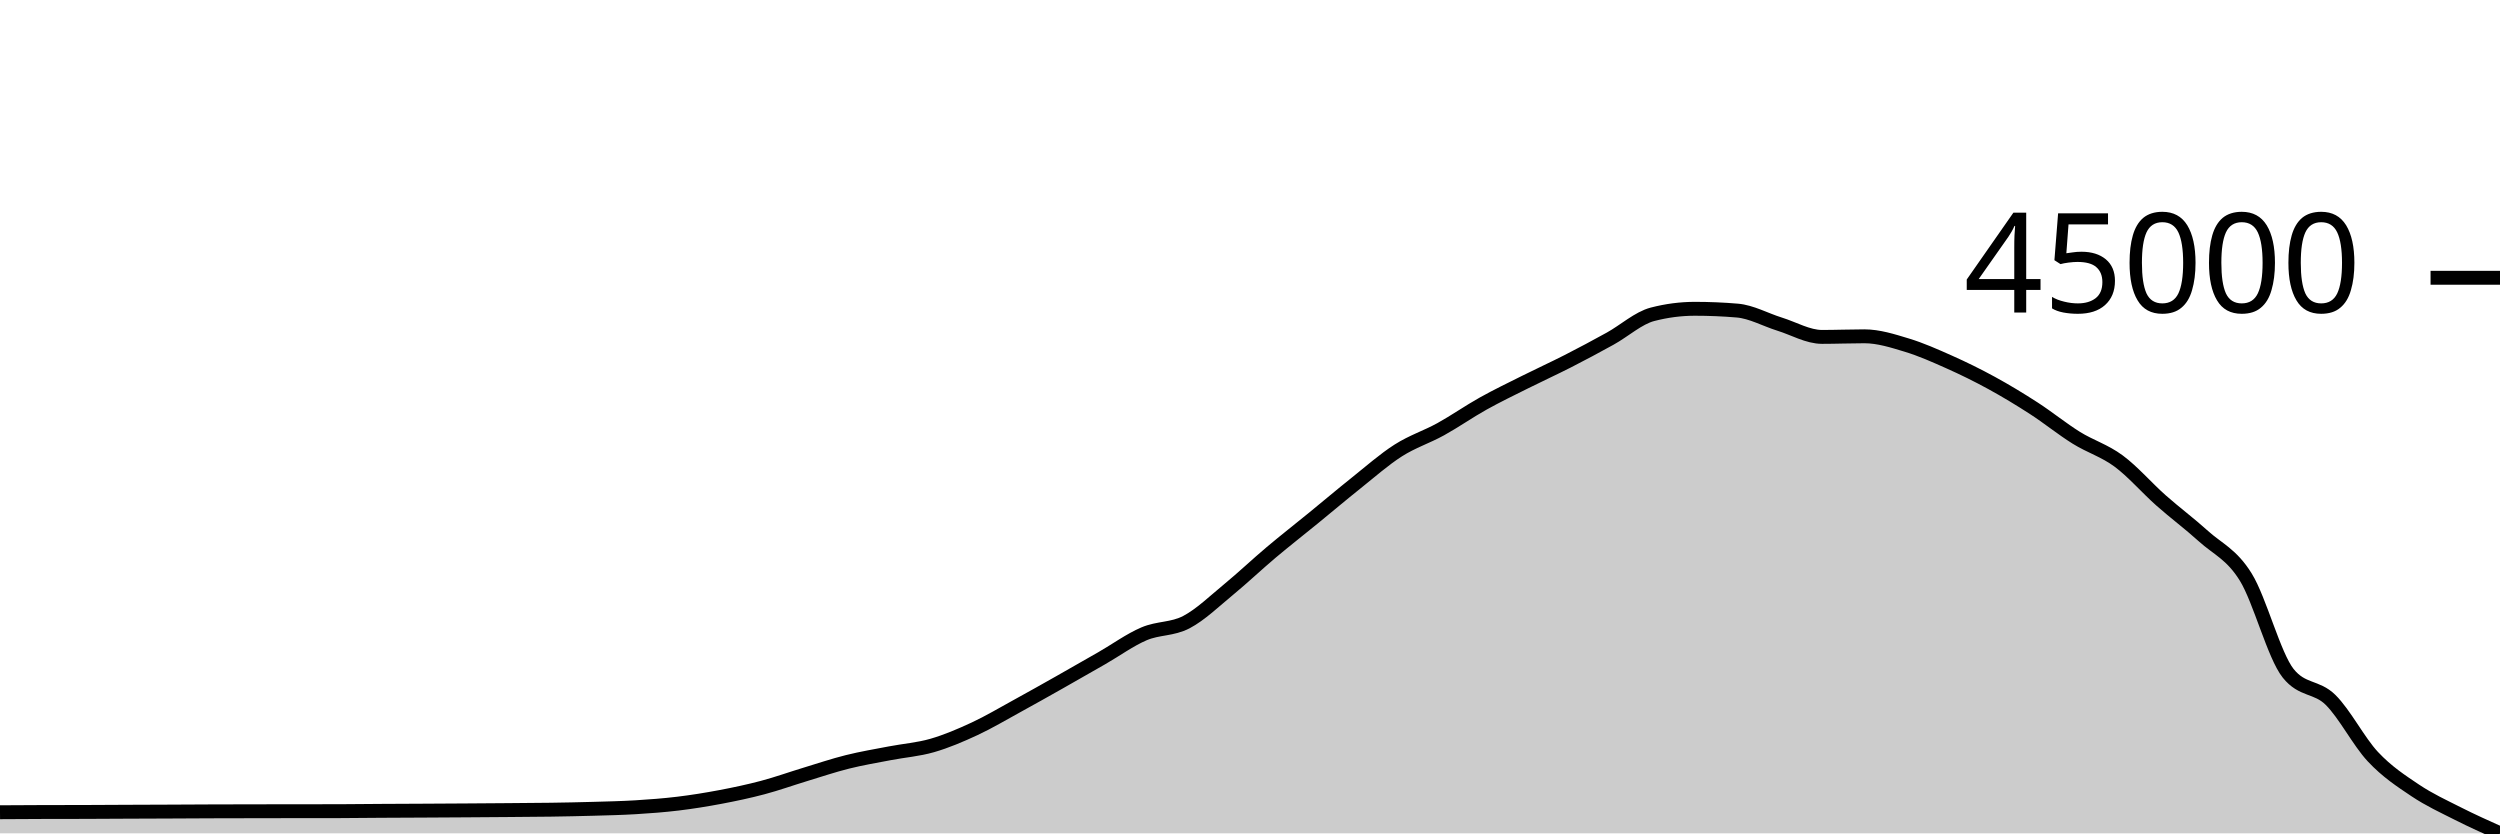
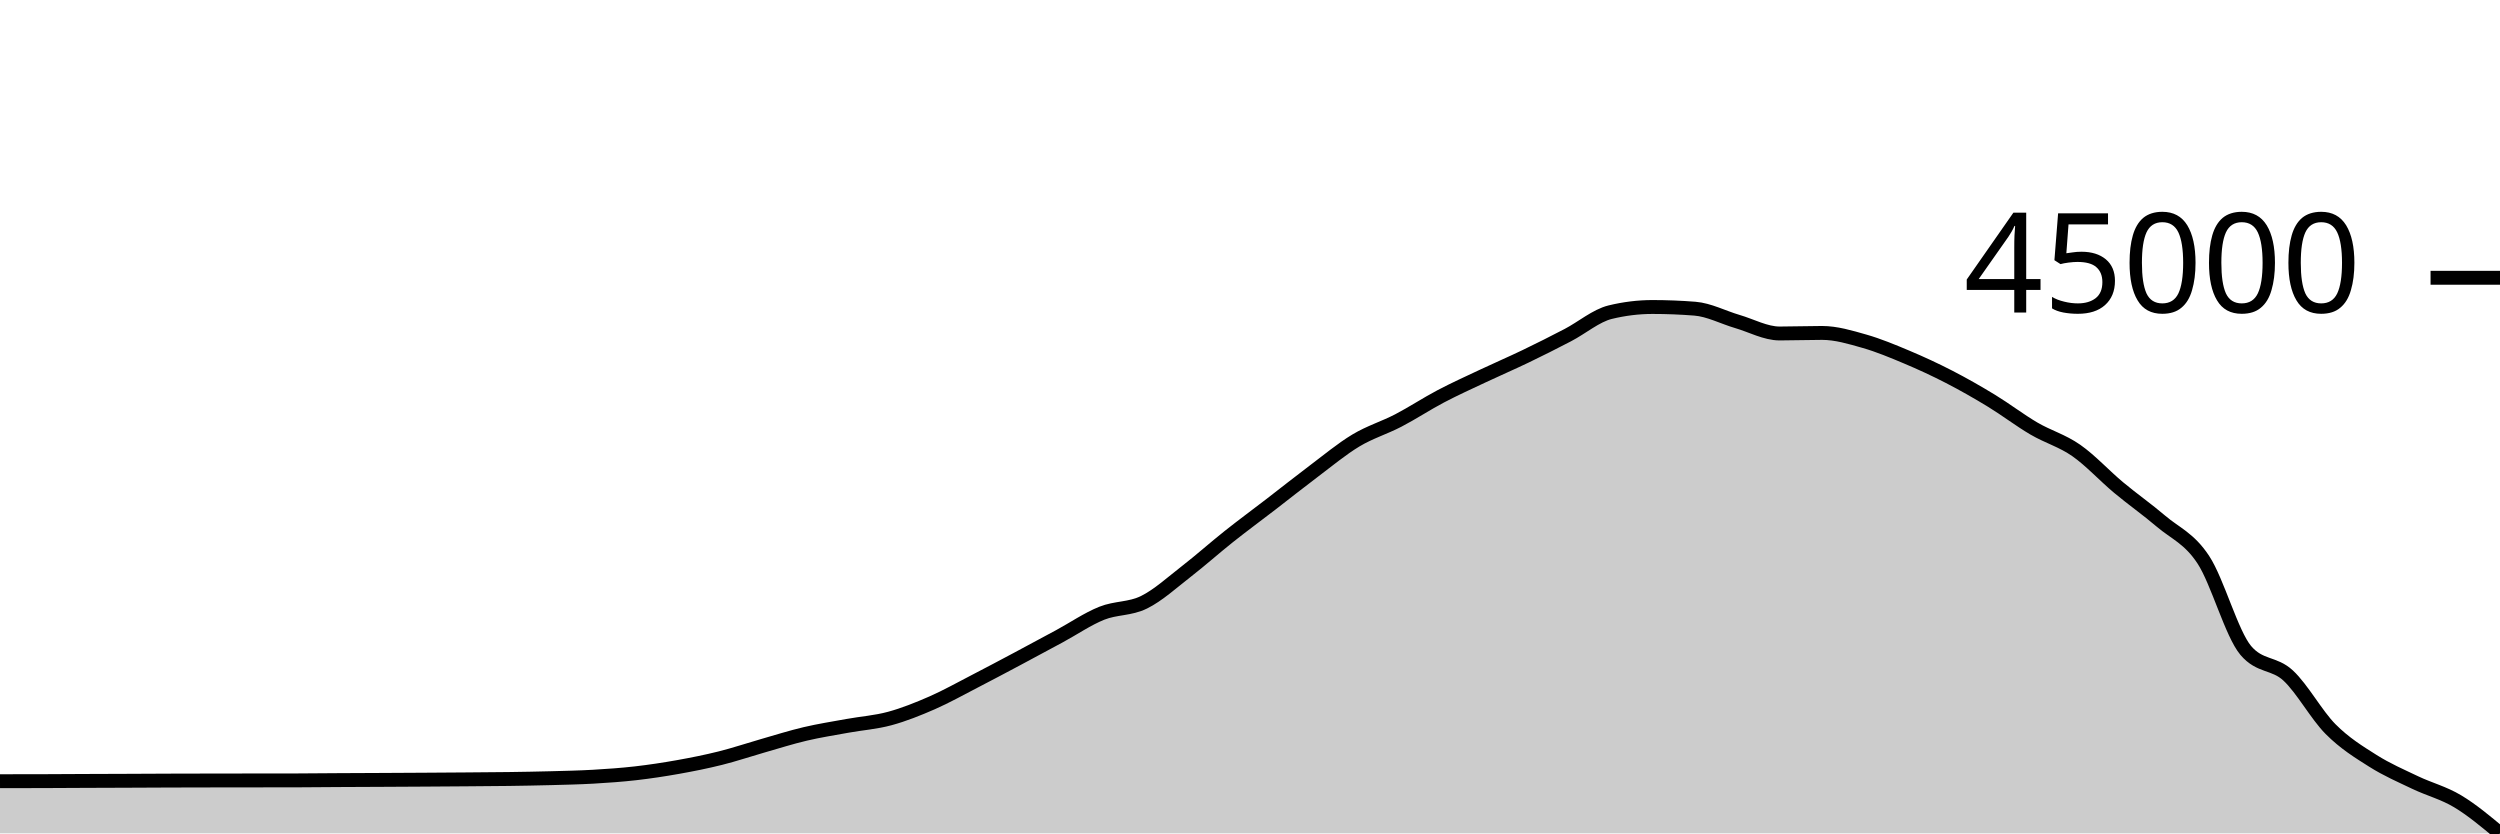
<svg xmlns="http://www.w3.org/2000/svg" viewBox="0 0 180 60">
  <g transform="translate(0,20)">
-     <path class="area" fill="rgba(0, 0, 0, 0.2)" d="M0,38.481C1.017,38.474,2.034,38.468,3.051,38.465C4.068,38.462,5.085,38.463,6.102,38.46C7.119,38.458,8.136,38.45,9.153,38.445C10.169,38.44,11.186,38.437,12.203,38.433C13.22,38.429,14.237,38.422,15.254,38.418C16.271,38.415,17.288,38.413,18.305,38.411C19.322,38.409,20.339,38.408,21.356,38.406C22.373,38.405,23.39,38.406,24.407,38.404C25.424,38.402,26.441,38.387,27.458,38.381C28.475,38.375,29.492,38.372,30.508,38.366C31.525,38.361,32.542,38.355,33.559,38.348C34.576,38.342,35.593,38.334,36.61,38.326C37.627,38.318,38.644,38.313,39.661,38.298C40.678,38.282,41.695,38.264,42.712,38.234C43.729,38.205,44.746,38.184,45.763,38.122C46.78,38.06,47.797,37.984,48.814,37.861C49.831,37.738,50.847,37.574,51.864,37.382C52.881,37.189,53.898,36.975,54.915,36.705C55.932,36.435,56.949,36.07,57.966,35.761C58.983,35.453,60,35.109,61.017,34.855C62.034,34.6,63.051,34.433,64.068,34.236C65.085,34.04,66.102,33.968,67.119,33.675C68.136,33.381,69.153,32.948,70.169,32.475C71.186,32.002,72.203,31.396,73.22,30.839C74.237,30.282,75.254,29.708,76.271,29.134C77.288,28.56,78.305,27.977,79.322,27.394C80.339,26.811,81.356,26.068,82.373,25.634C83.39,25.2,84.407,25.325,85.424,24.791C86.441,24.257,87.458,23.268,88.475,22.432C89.492,21.595,90.508,20.629,91.525,19.772C92.542,18.916,93.559,18.124,94.576,17.293C95.593,16.463,96.61,15.601,97.627,14.79C98.644,13.98,99.661,13.078,100.678,12.431C101.695,11.783,102.712,11.466,103.729,10.905C104.746,10.343,105.763,9.63,106.78,9.062C107.797,8.494,108.814,8.007,109.831,7.498C110.847,6.989,111.864,6.527,112.881,6.008C113.898,5.488,114.915,4.946,115.932,4.383C116.949,3.82,117.966,2.892,118.983,2.629C120,2.365,121.017,2.233,122.034,2.233C123.051,2.233,124.068,2.276,125.085,2.362C126.102,2.447,127.119,3.024,128.136,3.339C129.153,3.655,130.169,4.257,131.186,4.257C132.203,4.257,133.22,4.214,134.237,4.214C135.254,4.214,136.271,4.54,137.288,4.848C138.305,5.156,139.322,5.608,140.339,6.062C141.356,6.515,142.373,7.015,143.39,7.571C144.407,8.127,145.424,8.741,146.441,9.399C147.458,10.057,148.475,10.886,149.492,11.519C150.508,12.151,151.525,12.443,152.542,13.195C153.559,13.947,154.576,15.129,155.593,16.03C156.61,16.931,157.627,17.681,158.644,18.601C159.661,19.521,160.678,19.904,161.695,21.55C162.712,23.196,163.729,27.199,164.746,28.475C165.763,29.752,166.78,29.389,167.797,30.39C168.814,31.391,169.831,33.395,170.847,34.481C171.864,35.568,172.881,36.228,173.898,36.91C174.915,37.591,175.932,38.056,176.949,38.571C177.966,39.086,178.983,39.543,180,40L180,40C178.983,40,177.966,40,176.949,40C175.932,40,174.915,40,173.898,40C172.881,40,171.864,40,170.847,40C169.831,40,168.814,40,167.797,40C166.78,40,165.763,40,164.746,40C163.729,40,162.712,40,161.695,40C160.678,40,159.661,40,158.644,40C157.627,40,156.61,40,155.593,40C154.576,40,153.559,40,152.542,40C151.525,40,150.508,40,149.492,40C148.475,40,147.458,40,146.441,40C145.424,40,144.407,40,143.39,40C142.373,40,141.356,40,140.339,40C139.322,40,138.305,40,137.288,40C136.271,40,135.254,40,134.237,40C133.22,40,132.203,40,131.186,40C130.169,40,129.153,40,128.136,40C127.119,40,126.102,40,125.085,40C124.068,40,123.051,40,122.034,40C121.017,40,120,40,118.983,40C117.966,40,116.949,40,115.932,40C114.915,40,113.898,40,112.881,40C111.864,40,110.847,40,109.831,40C108.814,40,107.797,40,106.78,40C105.763,40,104.746,40,103.729,40C102.712,40,101.695,40,100.678,40C99.661,40,98.644,40,97.627,40C96.61,40,95.593,40,94.576,40C93.559,40,92.542,40,91.525,40C90.508,40,89.492,40,88.475,40C87.458,40,86.441,40,85.424,40C84.407,40,83.39,40,82.373,40C81.356,40,80.339,40,79.322,40C78.305,40,77.288,40,76.271,40C75.254,40,74.237,40,73.22,40C72.203,40,71.186,40,70.169,40C69.153,40,68.136,40,67.119,40C66.102,40,65.085,40,64.068,40C63.051,40,62.034,40,61.017,40C60,40,58.983,40,57.966,40C56.949,40,55.932,40,54.915,40C53.898,40,52.881,40,51.864,40C50.847,40,49.831,40,48.814,40C47.797,40,46.78,40,45.763,40C44.746,40,43.729,40,42.712,40C41.695,40,40.678,40,39.661,40C38.644,40,37.627,40,36.61,40C35.593,40,34.576,40,33.559,40C32.542,40,31.525,40,30.508,40C29.492,40,28.475,40,27.458,40C26.441,40,25.424,40,24.407,40C23.39,40,22.373,40,21.356,40C20.339,40,19.322,40,18.305,40C17.288,40,16.271,40,15.254,40C14.237,40,13.22,40,12.203,40C11.186,40,10.169,40,9.153,40C8.136,40,7.119,40,6.102,40C5.085,40,4.068,40,3.051,40C2.034,40,1.017,40,0,40Z" />
-     <path class="line" stroke="black" fill="none" d="M0,38.481C1.017,38.474,2.034,38.468,3.051,38.465C4.068,38.462,5.085,38.463,6.102,38.46C7.119,38.458,8.136,38.45,9.153,38.445C10.169,38.44,11.186,38.437,12.203,38.433C13.22,38.429,14.237,38.422,15.254,38.418C16.271,38.415,17.288,38.413,18.305,38.411C19.322,38.409,20.339,38.408,21.356,38.406C22.373,38.405,23.39,38.406,24.407,38.404C25.424,38.402,26.441,38.387,27.458,38.381C28.475,38.375,29.492,38.372,30.508,38.366C31.525,38.361,32.542,38.355,33.559,38.348C34.576,38.342,35.593,38.334,36.61,38.326C37.627,38.318,38.644,38.313,39.661,38.298C40.678,38.282,41.695,38.264,42.712,38.234C43.729,38.205,44.746,38.184,45.763,38.122C46.78,38.06,47.797,37.984,48.814,37.861C49.831,37.738,50.847,37.574,51.864,37.382C52.881,37.189,53.898,36.975,54.915,36.705C55.932,36.435,56.949,36.07,57.966,35.761C58.983,35.453,60,35.109,61.017,34.855C62.034,34.6,63.051,34.433,64.068,34.236C65.085,34.04,66.102,33.968,67.119,33.675C68.136,33.381,69.153,32.948,70.169,32.475C71.186,32.002,72.203,31.396,73.22,30.839C74.237,30.282,75.254,29.708,76.271,29.134C77.288,28.56,78.305,27.977,79.322,27.394C80.339,26.811,81.356,26.068,82.373,25.634C83.39,25.2,84.407,25.325,85.424,24.791C86.441,24.257,87.458,23.268,88.475,22.432C89.492,21.595,90.508,20.629,91.525,19.772C92.542,18.916,93.559,18.124,94.576,17.293C95.593,16.463,96.61,15.601,97.627,14.79C98.644,13.98,99.661,13.078,100.678,12.431C101.695,11.783,102.712,11.466,103.729,10.905C104.746,10.343,105.763,9.63,106.78,9.062C107.797,8.494,108.814,8.007,109.831,7.498C110.847,6.989,111.864,6.527,112.881,6.008C113.898,5.488,114.915,4.946,115.932,4.383C116.949,3.82,117.966,2.892,118.983,2.629C120,2.365,121.017,2.233,122.034,2.233C123.051,2.233,124.068,2.276,125.085,2.362C126.102,2.447,127.119,3.024,128.136,3.339C129.153,3.655,130.169,4.257,131.186,4.257C132.203,4.257,133.22,4.214,134.237,4.214C135.254,4.214,136.271,4.54,137.288,4.848C138.305,5.156,139.322,5.608,140.339,6.062C141.356,6.515,142.373,7.015,143.39,7.571C144.407,8.127,145.424,8.741,146.441,9.399C147.458,10.057,148.475,10.886,149.492,11.519C150.508,12.151,151.525,12.443,152.542,13.195C153.559,13.947,154.576,15.129,155.593,16.03C156.61,16.931,157.627,17.681,158.644,18.601C159.661,19.521,160.678,19.904,161.695,21.55C162.712,23.196,163.729,27.199,164.746,28.475C165.763,29.752,166.78,29.389,167.797,30.39C168.814,31.391,169.831,33.395,170.847,34.481C171.864,35.568,172.881,36.228,173.898,36.91C174.915,37.591,175.932,38.056,176.949,38.571C177.966,39.086,178.983,39.543,180,40" />
+     <path class="area" fill="rgba(0, 0, 0, 0.2)" d="M0,36.246C1.017,36.245,2.034,36.244,3.051,36.242C4.068,36.239,5.085,36.231,6.102,36.227C7.119,36.223,8.136,36.22,9.153,36.216C10.169,36.212,11.186,36.206,12.203,36.202C13.22,36.199,14.237,36.197,15.254,36.195C16.271,36.193,17.288,36.192,18.305,36.191C19.322,36.19,20.339,36.19,21.356,36.188C22.373,36.187,23.39,36.172,24.407,36.167C25.424,36.161,26.441,36.158,27.458,36.153C28.475,36.148,29.492,36.142,30.508,36.136C31.525,36.13,32.542,36.123,33.559,36.115C34.576,36.107,35.593,36.103,36.61,36.088C37.627,36.074,38.644,36.056,39.661,36.029C40.678,36.001,41.695,35.981,42.712,35.923C43.729,35.864,44.746,35.793,45.763,35.677C46.78,35.56,47.797,35.406,48.814,35.225C49.831,35.043,50.847,34.842,51.864,34.587C52.881,34.333,53.898,33.989,54.915,33.698C55.932,33.408,56.949,33.083,57.966,32.844C58.983,32.604,60,32.447,61.017,32.261C62.034,32.076,63.051,32.009,64.068,31.732C65.085,31.455,66.102,31.047,67.119,30.602C68.136,30.156,69.153,29.584,70.169,29.06C71.186,28.535,72.203,27.994,73.22,27.453C74.237,26.912,75.254,26.363,76.271,25.814C77.288,25.264,78.305,24.564,79.322,24.155C80.339,23.747,81.356,23.864,82.373,23.361C83.39,22.858,84.407,21.926,85.424,21.138C86.441,20.35,87.458,19.439,88.475,18.632C89.492,17.825,90.508,17.078,91.525,16.296C92.542,15.513,93.559,14.701,94.576,13.937C95.593,13.173,96.61,12.324,97.627,11.713C98.644,11.103,99.661,10.805,100.678,10.276C101.695,9.747,102.712,9.074,103.729,8.539C104.746,8.004,105.763,7.545,106.78,7.066C107.797,6.586,108.814,6.15,109.831,5.661C110.847,5.172,111.864,4.661,112.881,4.13C113.898,3.6,114.915,2.726,115.932,2.477C116.949,2.229,117.966,2.104,118.983,2.104C120,2.104,121.017,2.145,122.034,2.225C123.051,2.306,124.068,2.849,125.085,3.147C126.102,3.444,127.119,4.011,128.136,4.011C129.153,4.011,130.169,3.971,131.186,3.971C132.203,3.971,133.22,4.278,134.237,4.569C135.254,4.859,136.271,5.284,137.288,5.712C138.305,6.14,139.322,6.61,140.339,7.134C141.356,7.659,142.373,8.237,143.39,8.857C144.407,9.477,145.424,10.258,146.441,10.854C147.458,11.45,148.475,11.725,149.492,12.434C150.508,13.143,151.525,14.257,152.542,15.105C153.559,15.954,154.576,16.661,155.593,17.528C156.61,18.395,157.627,18.756,158.644,20.307C159.661,21.857,160.678,25.628,161.695,26.832C162.712,28.035,163.729,27.693,164.746,28.637C165.763,29.58,166.78,31.468,167.797,32.492C168.814,33.516,169.831,34.138,170.847,34.78C171.864,35.423,172.881,35.86,173.898,36.346C174.915,36.831,175.932,37.083,176.949,37.692C177.966,38.301,178.983,39.151,180,40L180,40C178.983,40,177.966,40,176.949,40C175.932,40,174.915,40,173.898,40C172.881,40,171.864,40,170.847,40C169.831,40,168.814,40,167.797,40C166.78,40,165.763,40,164.746,40C163.729,40,162.712,40,161.695,40C160.678,40,159.661,40,158.644,40C157.627,40,156.61,40,155.593,40C154.576,40,153.559,40,152.542,40C151.525,40,150.508,40,149.492,40C148.475,40,147.458,40,146.441,40C145.424,40,144.407,40,143.39,40C142.373,40,141.356,40,140.339,40C139.322,40,138.305,40,137.288,40C136.271,40,135.254,40,134.237,40C133.22,40,132.203,40,131.186,40C130.169,40,129.153,40,128.136,40C127.119,40,126.102,40,125.085,40C124.068,40,123.051,40,122.034,40C121.017,40,120,40,118.983,40C117.966,40,116.949,40,115.932,40C114.915,40,113.898,40,112.881,40C111.864,40,110.847,40,109.831,40C108.814,40,107.797,40,106.78,40C105.763,40,104.746,40,103.729,40C102.712,40,101.695,40,100.678,40C99.661,40,98.644,40,97.627,40C96.61,40,95.593,40,94.576,40C93.559,40,92.542,40,91.525,40C90.508,40,89.492,40,88.475,40C87.458,40,86.441,40,85.424,40C84.407,40,83.39,40,82.373,40C81.356,40,80.339,40,79.322,40C78.305,40,77.288,40,76.271,40C75.254,40,74.237,40,73.22,40C72.203,40,71.186,40,70.169,40C69.153,40,68.136,40,67.119,40C66.102,40,65.085,40,64.068,40C63.051,40,62.034,40,61.017,40C60,40,58.983,40,57.966,40C56.949,40,55.932,40,54.915,40C53.898,40,52.881,40,51.864,40C50.847,40,49.831,40,48.814,40C47.797,40,46.78,40,45.763,40C44.746,40,43.729,40,42.712,40C41.695,40,40.678,40,39.661,40C38.644,40,37.627,40,36.61,40C35.593,40,34.576,40,33.559,40C32.542,40,31.525,40,30.508,40C29.492,40,28.475,40,27.458,40C26.441,40,25.424,40,24.407,40C23.39,40,22.373,40,21.356,40C20.339,40,19.322,40,18.305,40C17.288,40,16.271,40,15.254,40C14.237,40,13.22,40,12.203,40C11.186,40,10.169,40,9.153,40C8.136,40,7.119,40,6.102,40C5.085,40,4.068,40,3.051,40C2.034,40,1.017,40,0,40Z" />
+     <path class="line" stroke="black" fill="none" d="M0,36.246C1.017,36.245,2.034,36.244,3.051,36.242C4.068,36.239,5.085,36.231,6.102,36.227C7.119,36.223,8.136,36.22,9.153,36.216C10.169,36.212,11.186,36.206,12.203,36.202C13.22,36.199,14.237,36.197,15.254,36.195C16.271,36.193,17.288,36.192,18.305,36.191C19.322,36.19,20.339,36.19,21.356,36.188C22.373,36.187,23.39,36.172,24.407,36.167C25.424,36.161,26.441,36.158,27.458,36.153C28.475,36.148,29.492,36.142,30.508,36.136C31.525,36.13,32.542,36.123,33.559,36.115C34.576,36.107,35.593,36.103,36.61,36.088C37.627,36.074,38.644,36.056,39.661,36.029C40.678,36.001,41.695,35.981,42.712,35.923C43.729,35.864,44.746,35.793,45.763,35.677C46.78,35.56,47.797,35.406,48.814,35.225C49.831,35.043,50.847,34.842,51.864,34.587C52.881,34.333,53.898,33.989,54.915,33.698C55.932,33.408,56.949,33.083,57.966,32.844C58.983,32.604,60,32.447,61.017,32.261C62.034,32.076,63.051,32.009,64.068,31.732C65.085,31.455,66.102,31.047,67.119,30.602C68.136,30.156,69.153,29.584,70.169,29.06C71.186,28.535,72.203,27.994,73.22,27.453C74.237,26.912,75.254,26.363,76.271,25.814C77.288,25.264,78.305,24.564,79.322,24.155C80.339,23.747,81.356,23.864,82.373,23.361C83.39,22.858,84.407,21.926,85.424,21.138C86.441,20.35,87.458,19.439,88.475,18.632C89.492,17.825,90.508,17.078,91.525,16.296C92.542,15.513,93.559,14.701,94.576,13.937C95.593,13.173,96.61,12.324,97.627,11.713C98.644,11.103,99.661,10.805,100.678,10.276C101.695,9.747,102.712,9.074,103.729,8.539C104.746,8.004,105.763,7.545,106.78,7.066C107.797,6.586,108.814,6.15,109.831,5.661C110.847,5.172,111.864,4.661,112.881,4.13C113.898,3.6,114.915,2.726,115.932,2.477C116.949,2.229,117.966,2.104,118.983,2.104C120,2.104,121.017,2.145,122.034,2.225C123.051,2.306,124.068,2.849,125.085,3.147C126.102,3.444,127.119,4.011,128.136,4.011C129.153,4.011,130.169,3.971,131.186,3.971C132.203,3.971,133.22,4.278,134.237,4.569C135.254,4.859,136.271,5.284,137.288,5.712C138.305,6.14,139.322,6.61,140.339,7.134C141.356,7.659,142.373,8.237,143.39,8.857C144.407,9.477,145.424,10.258,146.441,10.854C147.458,11.45,148.475,11.725,149.492,12.434C150.508,13.143,151.525,14.257,152.542,15.105C153.559,15.954,154.576,16.661,155.593,17.528C156.61,18.395,157.627,18.756,158.644,20.307C159.661,21.857,160.678,25.628,161.695,26.832C162.712,28.035,163.729,27.693,164.746,28.637C165.763,29.58,166.78,31.468,167.797,32.492C168.814,33.516,169.831,34.138,170.847,34.78C171.864,35.423,172.881,35.86,173.898,36.346C174.915,36.831,175.932,37.083,176.949,37.692C177.966,38.301,178.983,39.151,180,40" />
    <path class="axis-ceiling" stroke-width="1" stroke="black" fill="none" d="M175,0L180,0" />
    <text class="axis-ceiling-label" font-family="sans-serif" text-anchor="end" font-size="10px" x="170" y="2.5">45000</text>
  </g>
</svg>
